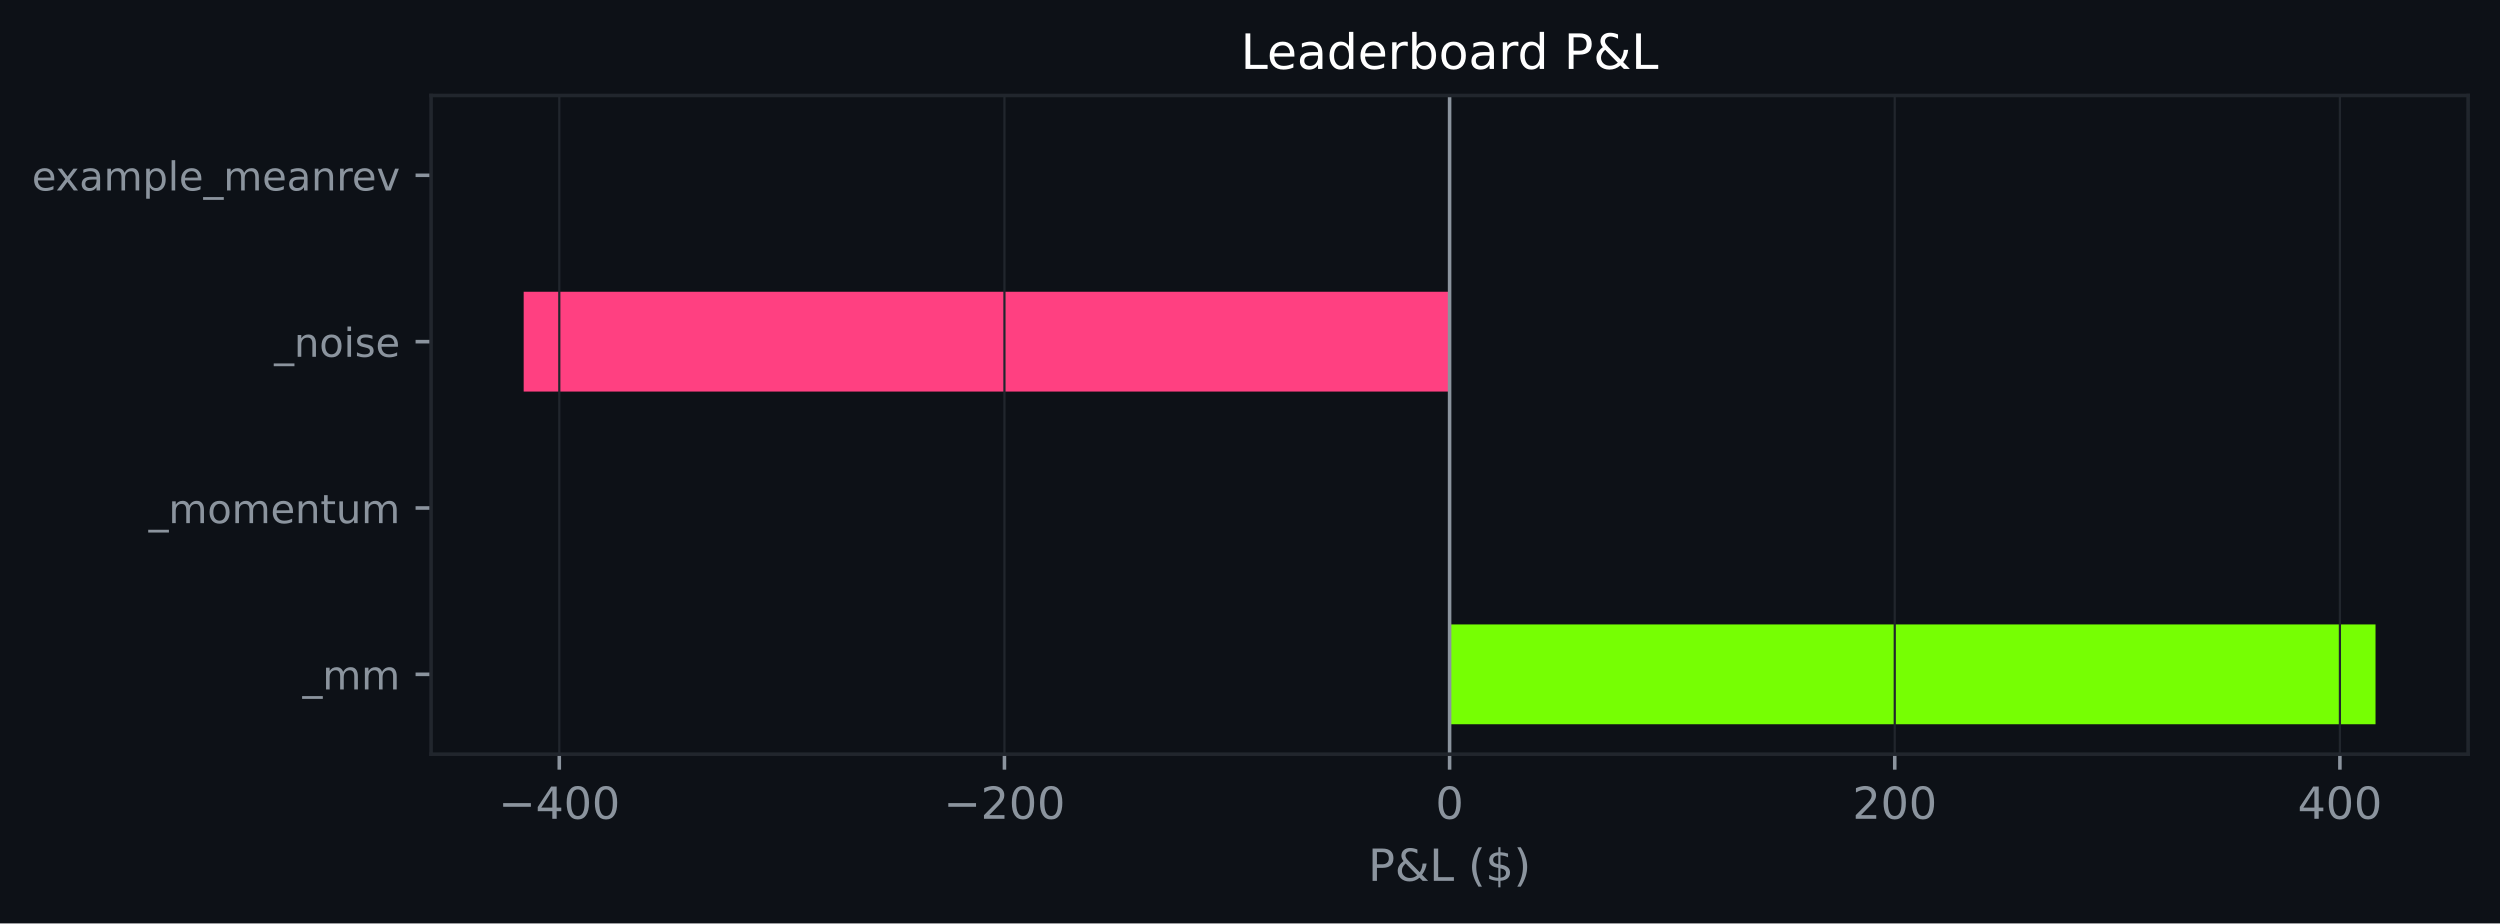
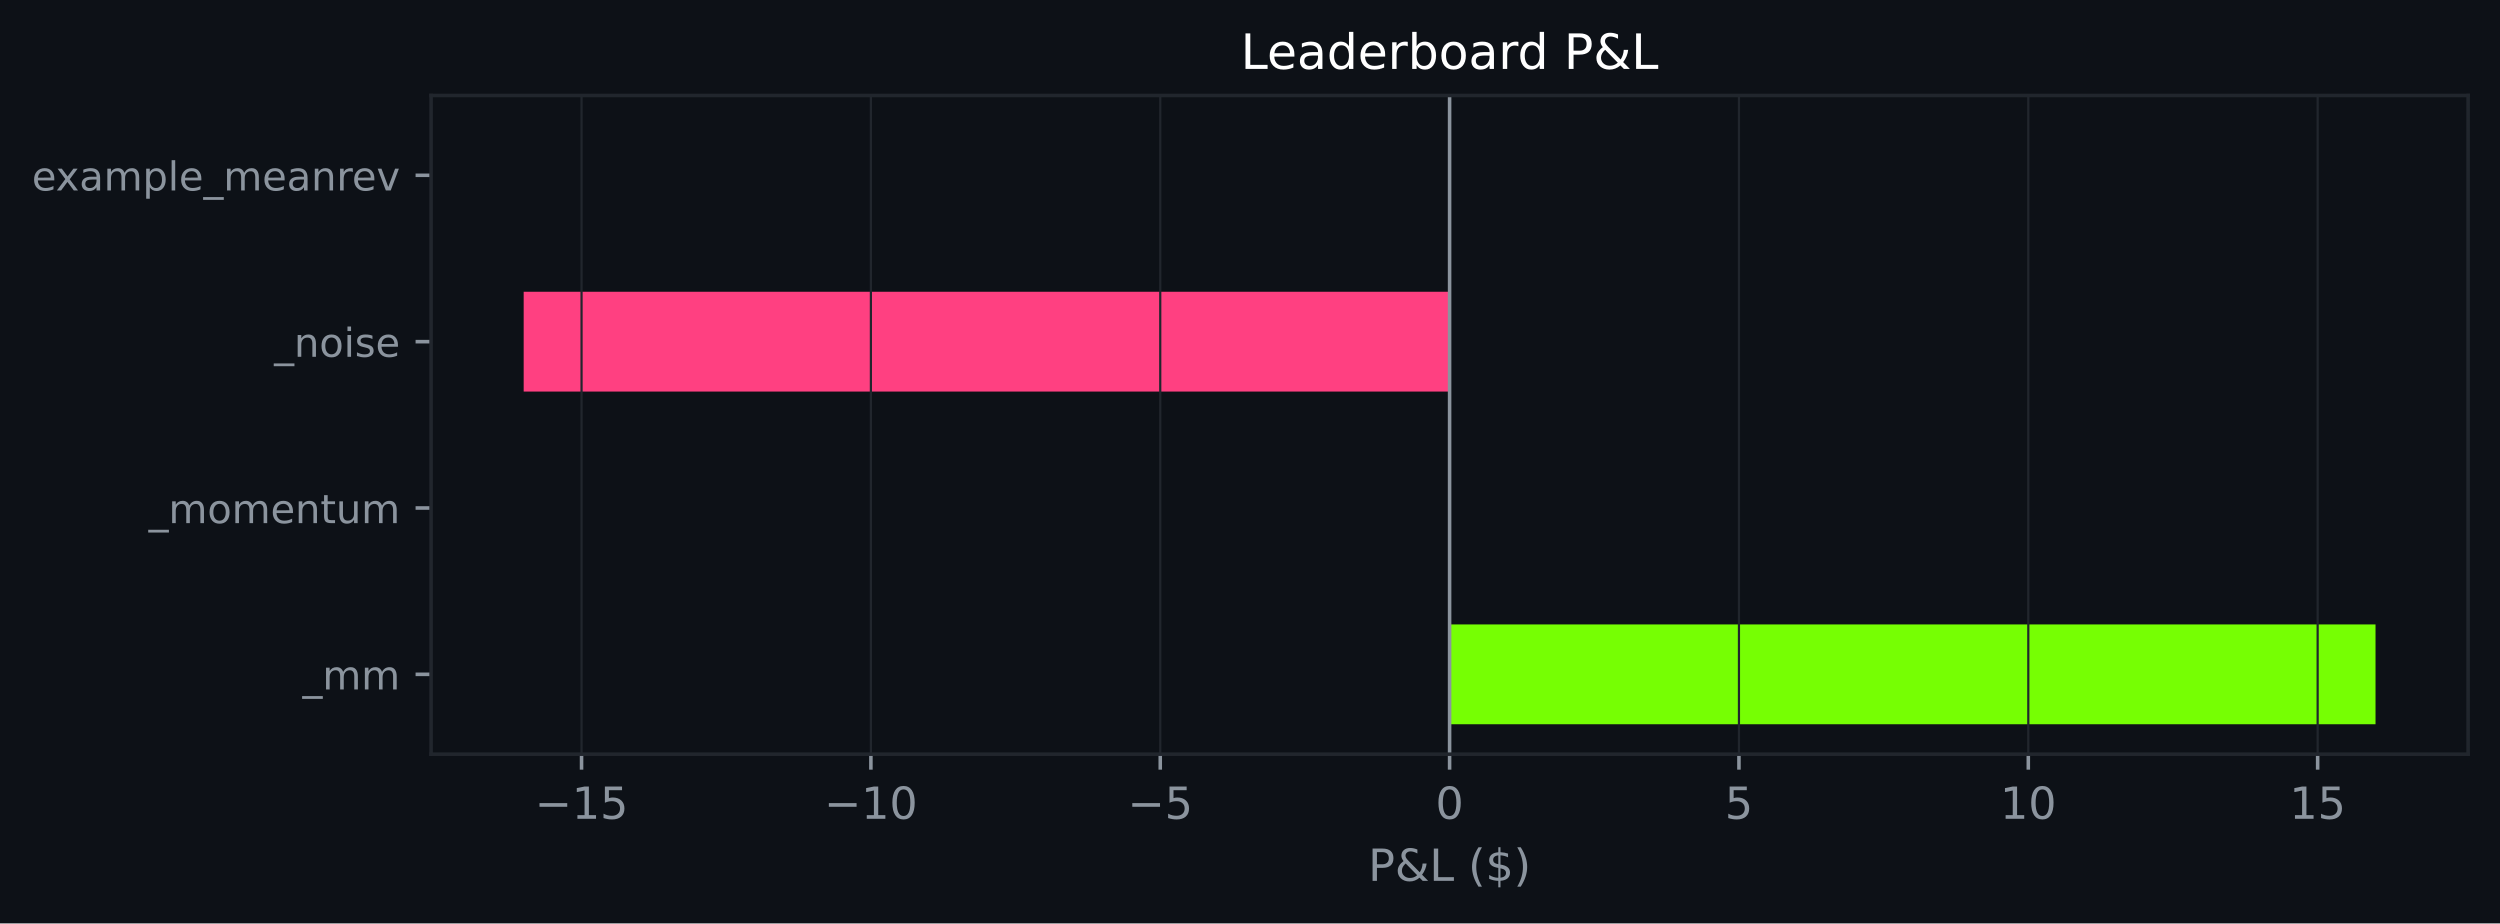
<svg xmlns="http://www.w3.org/2000/svg" xmlns:xlink="http://www.w3.org/1999/xlink" width="564.45pt" height="208.479pt" viewBox="0 0 564.45 208.479" version="1.1">
  <defs>
    <style type="text/css">*{stroke-linejoin: round; stroke-linecap: butt}</style>
  </defs>
  <g id="figure_1">
    <g id="patch_1">
      <path d="M 0 208.479  L 564.45 208.479  L 564.45 0  L 0 0  z " style="fill: #0d1117" />
    </g>
    <g id="axes_1">
      <g id="patch_2">
        <path d="M 97.33 170.279  L 557.25 170.279  L 557.25 21.558  L 97.33 21.558  z " style="fill: #0d1117" />
      </g>
      <g id="patch_3">
-         <path d="M 327.29 163.519  L 536.345 163.519  L 536.345 140.985  L 327.29 140.985  z " clip-path="url(#p3057fd71fd)" style="fill: #76ff03" />
+         <path d="M 327.29 163.519  L 536.345 163.519  L 536.345 140.985  L 327.29 140.985  z " clip-path="url(#p8a14fa8283)" style="fill: #76ff03" />
      </g>
      <g id="patch_4">
-         <path d="M 327.29 125.963  L 327.29 125.963  L 327.29 103.43  L 327.29 103.43  z " clip-path="url(#p3057fd71fd)" style="fill: #76ff03" />
+         <path d="M 327.29 125.963  L 327.29 125.963  L 327.29 103.43  L 327.29 103.43  z " clip-path="url(#p8a14fa8283)" style="fill: #76ff03" />
      </g>
      <g id="patch_5">
-         <path d="M 327.29 88.407  L 118.236 88.407  L 118.236 65.874  L 327.29 65.874  z " clip-path="url(#p3057fd71fd)" style="fill: #ff4081" />
+         <path d="M 327.29 88.407  L 118.236 88.407  L 118.236 65.874  L 327.29 65.874  z " clip-path="url(#p8a14fa8283)" style="fill: #ff4081" />
      </g>
      <g id="patch_6">
-         <path d="M 327.29 50.852  L 327.29 50.852  L 327.29 28.318  L 327.29 28.318  z " clip-path="url(#p3057fd71fd)" style="fill: #76ff03" />
+         <path d="M 327.29 50.852  L 327.29 50.852  L 327.29 28.318  L 327.29 28.318  z " clip-path="url(#p8a14fa8283)" style="fill: #76ff03" />
      </g>
      <g id="matplotlib.axis_1">
        <g id="xtick_1">
          <g id="line2d_1">
-             <path d="M 126.276 170.279  L 126.276 21.558  " clip-path="url(#p3057fd71fd)" style="fill: none; stroke: #21262d; stroke-width: 0.5; stroke-linecap: square" />
+             <path d="M 131.302 170.279  L 131.302 21.558  " clip-path="url(#p8a14fa8283)" style="fill: none; stroke: #21262d; stroke-width: 0.5; stroke-linecap: square" />
          </g>
          <g id="line2d_2">
            <defs>
-               <path id="m0a16a412cb" d="M 0 0  L 0 3.5  " style="stroke: #8b949e; stroke-width: 0.8" />
+               <path id="mdd6343ba80" d="M 0 0  L 0 3.5  " style="stroke: #8b949e; stroke-width: 0.8" />
            </defs>
            <g>
-               <use xlink:href="#m0a16a412cb" x="126.276" y="170.279" style="fill: #8b949e; stroke: #8b949e; stroke-width: 0.8" />
+               <use xlink:href="#mdd6343ba80" x="131.302" y="170.279" style="fill: #8b949e; stroke: #8b949e; stroke-width: 0.8" />
            </g>
          </g>
          <g id="text_1">
-             <g style="fill: #8b949e" transform="translate(112.5429 184.8762) scale(0.1 -0.1)">
+             <g style="fill: #8b949e" transform="translate(120.7495 184.8762) scale(0.1 -0.1)">
              <defs>
                <path id="DejaVuSans-c9c" d="M 678 2272  L 4684 2272  L 4684 1741  L 678 1741  L 678 2272  z " transform="scale(0.015625)" />
-                 <path id="DejaVuSans-17" d="M 2419 4116  L 825 1625  L 2419 1625  L 2419 4116  z M 2253 4666  L 3047 4666  L 3047 1625  L 3713 1625  L 3713 1100  L 3047 1100  L 3047 0  L 2419 0  L 2419 1100  L 313 1100  L 313 1709  L 2253 4666  z " transform="scale(0.015625)" />
-                 <path id="DejaVuSans-13" d="M 2034 4250  Q 1547 4250 1301 3770  Q 1056 3291 1056 2328  Q 1056 1369 1301 889  Q 1547 409 2034 409  Q 2525 409 2770 889  Q 3016 1369 3016 2328  Q 3016 3291 2770 3770  Q 2525 4250 2034 4250  z M 2034 4750  Q 2819 4750 3233 4129  Q 3647 3509 3647 2328  Q 3647 1150 3233 529  Q 2819 -91 2034 -91  Q 1250 -91 836 529  Q 422 1150 422 2328  Q 422 3509 836 4129  Q 1250 4750 2034 4750  z " transform="scale(0.015625)" />
+                 <path id="DejaVuSans-14" d="M 794 531  L 1825 531  L 1825 4091  L 703 3866  L 703 4441  L 1819 4666  L 2450 4666  L 2450 531  L 3481 531  L 3481 0  L 794 0  L 794 531  z " transform="scale(0.015625)" />
+                 <path id="DejaVuSans-18" d="M 691 4666  L 3169 4666  L 3169 4134  L 1269 4134  L 1269 2991  Q 1406 3038 1543 3061  Q 1681 3084 1819 3084  Q 2600 3084 3056 2656  Q 3513 2228 3513 1497  Q 3513 744 3044 326  Q 2575 -91 1722 -91  Q 1428 -91 1123 -41  Q 819 9 494 109  L 494 744  Q 775 591 1075 516  Q 1375 441 1709 441  Q 2250 441 2565 725  Q 2881 1009 2881 1497  Q 2881 1984 2565 2268  Q 2250 2553 1709 2553  Q 1456 2553 1204 2497  Q 953 2441 691 2322  L 691 4666  z " transform="scale(0.015625)" />
              </defs>
              <use xlink:href="#DejaVuSans-c9c" />
-               <use xlink:href="#DejaVuSans-17" transform="translate(83.79688 0)" />
-               <use xlink:href="#DejaVuSans-13" transform="translate(147.4219 0)" />
-               <use xlink:href="#DejaVuSans-13" transform="translate(211.0469 0)" />
+               <use xlink:href="#DejaVuSans-14" transform="translate(83.79688 0)" />
+               <use xlink:href="#DejaVuSans-18" transform="translate(147.4219 0)" />
            </g>
          </g>
        </g>
        <g id="xtick_2">
          <g id="line2d_3">
-             <path d="M 226.783 170.279  L 226.783 21.558  " clip-path="url(#p3057fd71fd)" style="fill: none; stroke: #21262d; stroke-width: 0.5; stroke-linecap: square" />
+             <path d="M 196.631 170.279  L 196.631 21.558  " clip-path="url(#p8a14fa8283)" style="fill: none; stroke: #21262d; stroke-width: 0.5; stroke-linecap: square" />
          </g>
          <g id="line2d_4">
            <g>
-               <use xlink:href="#m0a16a412cb" x="226.783" y="170.279" style="fill: #8b949e; stroke: #8b949e; stroke-width: 0.8" />
+               <use xlink:href="#mdd6343ba80" x="196.631" y="170.279" style="fill: #8b949e; stroke: #8b949e; stroke-width: 0.8" />
            </g>
          </g>
          <g id="text_2">
-             <g style="fill: #8b949e" transform="translate(213.0499 184.8762) scale(0.1 -0.1)">
-               <defs>
-                 <path id="DejaVuSans-15" d="M 1228 531  L 3431 531  L 3431 0  L 469 0  L 469 531  Q 828 903 1448 1529  Q 2069 2156 2228 2338  Q 2531 2678 2651 2914  Q 2772 3150 2772 3378  Q 2772 3750 2511 3984  Q 2250 4219 1831 4219  Q 1534 4219 1204 4116  Q 875 4013 500 3803  L 500 4441  Q 881 4594 1212 4672  Q 1544 4750 1819 4750  Q 2544 4750 2975 4387  Q 3406 4025 3406 3419  Q 3406 3131 3298 2873  Q 3191 2616 2906 2266  Q 2828 2175 2409 1742  Q 1991 1309 1228 531  z " transform="scale(0.015625)" />
+             <g style="fill: #8b949e" transform="translate(186.079 184.8762) scale(0.1 -0.1)">
+               <defs>
+                 <path id="DejaVuSans-13" d="M 2034 4250  Q 1547 4250 1301 3770  Q 1056 3291 1056 2328  Q 1056 1369 1301 889  Q 1547 409 2034 409  Q 2525 409 2770 889  Q 3016 1369 3016 2328  Q 3016 3291 2770 3770  Q 2525 4250 2034 4250  z M 2034 4750  Q 2819 4750 3233 4129  Q 3647 3509 3647 2328  Q 3647 1150 3233 529  Q 2819 -91 2034 -91  Q 1250 -91 836 529  Q 422 1150 422 2328  Q 422 3509 836 4129  Q 1250 4750 2034 4750  z " transform="scale(0.015625)" />
              </defs>
              <use xlink:href="#DejaVuSans-c9c" />
-               <use xlink:href="#DejaVuSans-15" transform="translate(83.79688 0)" />
+               <use xlink:href="#DejaVuSans-14" transform="translate(83.79688 0)" />
              <use xlink:href="#DejaVuSans-13" transform="translate(147.4219 0)" />
-               <use xlink:href="#DejaVuSans-13" transform="translate(211.0469 0)" />
            </g>
          </g>
        </g>
        <g id="xtick_3">
          <g id="line2d_5">
-             <path d="M 327.29 170.279  L 327.29 21.558  " clip-path="url(#p3057fd71fd)" style="fill: none; stroke: #21262d; stroke-width: 0.5; stroke-linecap: square" />
+             <path d="M 261.961 170.279  L 261.961 21.558  " clip-path="url(#p8a14fa8283)" style="fill: none; stroke: #21262d; stroke-width: 0.5; stroke-linecap: square" />
          </g>
          <g id="line2d_6">
            <g>
-               <use xlink:href="#m0a16a412cb" x="327.29" y="170.279" style="fill: #8b949e; stroke: #8b949e; stroke-width: 0.8" />
+               <use xlink:href="#mdd6343ba80" x="261.961" y="170.279" style="fill: #8b949e; stroke: #8b949e; stroke-width: 0.8" />
            </g>
          </g>
          <g id="text_3">
+             <g style="fill: #8b949e" transform="translate(254.5898 184.8762) scale(0.1 -0.1)">
+               <use xlink:href="#DejaVuSans-c9c" />
+               <use xlink:href="#DejaVuSans-18" transform="translate(83.79688 0)" />
+             </g>
+           </g>
+         </g>
+         <g id="xtick_4">
+           <g id="line2d_7">
+             <path d="M 327.29 170.279  L 327.29 21.558  " clip-path="url(#p8a14fa8283)" style="fill: none; stroke: #21262d; stroke-width: 0.5; stroke-linecap: square" />
+           </g>
+           <g id="line2d_8">
+             <g>
+               <use xlink:href="#mdd6343ba80" x="327.29" y="170.279" style="fill: #8b949e; stroke: #8b949e; stroke-width: 0.8" />
+             </g>
+           </g>
+           <g id="text_4">
            <g style="fill: #8b949e" transform="translate(324.1092 184.8762) scale(0.1 -0.1)">
              <use xlink:href="#DejaVuSans-13" />
            </g>
          </g>
        </g>
-         <g id="xtick_4">
-           <g id="line2d_7">
-             <path d="M 427.797 170.279  L 427.797 21.558  " clip-path="url(#p3057fd71fd)" style="fill: none; stroke: #21262d; stroke-width: 0.5; stroke-linecap: square" />
-           </g>
-           <g id="line2d_8">
-             <g>
-               <use xlink:href="#m0a16a412cb" x="427.797" y="170.279" style="fill: #8b949e; stroke: #8b949e; stroke-width: 0.8" />
-             </g>
-           </g>
-           <g id="text_4">
-             <g style="fill: #8b949e" transform="translate(418.2537 184.8762) scale(0.1 -0.1)">
-               <use xlink:href="#DejaVuSans-15" />
-               <use xlink:href="#DejaVuSans-13" transform="translate(63.625 0)" />
-               <use xlink:href="#DejaVuSans-13" transform="translate(127.25 0)" />
-             </g>
-           </g>
-         </g>
        <g id="xtick_5">
          <g id="line2d_9">
-             <path d="M 528.304 170.279  L 528.304 21.558  " clip-path="url(#p3057fd71fd)" style="fill: none; stroke: #21262d; stroke-width: 0.5; stroke-linecap: square" />
+             <path d="M 392.62 170.279  L 392.62 21.558  " clip-path="url(#p8a14fa8283)" style="fill: none; stroke: #21262d; stroke-width: 0.5; stroke-linecap: square" />
          </g>
          <g id="line2d_10">
            <g>
-               <use xlink:href="#m0a16a412cb" x="528.304" y="170.279" style="fill: #8b949e; stroke: #8b949e; stroke-width: 0.8" />
+               <use xlink:href="#mdd6343ba80" x="392.62" y="170.279" style="fill: #8b949e; stroke: #8b949e; stroke-width: 0.8" />
            </g>
          </g>
          <g id="text_5">
-             <g style="fill: #8b949e" transform="translate(518.7607 184.8762) scale(0.1 -0.1)">
-               <use xlink:href="#DejaVuSans-17" />
+             <g style="fill: #8b949e" transform="translate(389.4388 184.8762) scale(0.1 -0.1)">
+               <use xlink:href="#DejaVuSans-18" />
+             </g>
+           </g>
+         </g>
+         <g id="xtick_6">
+           <g id="line2d_11">
+             <path d="M 457.95 170.279  L 457.95 21.558  " clip-path="url(#p8a14fa8283)" style="fill: none; stroke: #21262d; stroke-width: 0.5; stroke-linecap: square" />
+           </g>
+           <g id="line2d_12">
+             <g>
+               <use xlink:href="#mdd6343ba80" x="457.95" y="170.279" style="fill: #8b949e; stroke: #8b949e; stroke-width: 0.8" />
+             </g>
+           </g>
+           <g id="text_6">
+             <g style="fill: #8b949e" transform="translate(451.5871 184.8762) scale(0.1 -0.1)">
+               <use xlink:href="#DejaVuSans-14" />
              <use xlink:href="#DejaVuSans-13" transform="translate(63.625 0)" />
-               <use xlink:href="#DejaVuSans-13" transform="translate(127.25 0)" />
-             </g>
-           </g>
-         </g>
-         <g id="text_6">
+             </g>
+           </g>
+         </g>
+         <g id="xtick_7">
+           <g id="line2d_13">
+             <path d="M 523.279 170.279  L 523.279 21.558  " clip-path="url(#p8a14fa8283)" style="fill: none; stroke: #21262d; stroke-width: 0.5; stroke-linecap: square" />
+           </g>
+           <g id="line2d_14">
+             <g>
+               <use xlink:href="#mdd6343ba80" x="523.279" y="170.279" style="fill: #8b949e; stroke: #8b949e; stroke-width: 0.8" />
+             </g>
+           </g>
+           <g id="text_7">
+             <g style="fill: #8b949e" transform="translate(516.9166 184.8762) scale(0.1 -0.1)">
+               <use xlink:href="#DejaVuSans-14" />
+               <use xlink:href="#DejaVuSans-18" transform="translate(63.625 0)" />
+             </g>
+           </g>
+         </g>
+         <g id="text_8">
          <g style="fill: #8b949e" transform="translate(308.9186 198.877) scale(0.1 -0.1)">
            <defs>
              <path id="DejaVuSans-33" d="M 1259 4147  L 1259 2394  L 2053 2394  Q 2494 2394 2734 2622  Q 2975 2850 2975 3272  Q 2975 3691 2734 3919  Q 2494 4147 2053 4147  L 1259 4147  z M 628 4666  L 2053 4666  Q 2838 4666 3239 4311  Q 3641 3956 3641 3272  Q 3641 2581 3239 2228  Q 2838 1875 2053 1875  L 1259 1875  L 1259 0  L 628 0  L 628 4666  z " transform="scale(0.015625)" />
              <path id="DejaVuSans-9" d="M 1556 2509  Q 1272 2256 1139 2004  Q 1006 1753 1006 1478  Q 1006 1022 1337 719  Q 1669 416 2169 416  Q 2466 416 2725 514  Q 2984 613 3213 813  L 1556 2509  z M 1997 2859  L 3584 1234  Q 3769 1513 3872 1830  Q 3975 2147 3994 2503  L 4575 2503  Q 4538 2091 4375 1687  Q 4213 1284 3922 891  L 4794 0  L 4006 0  L 3559 459  Q 3234 181 2878 45  Q 2522 -91 2113 -91  Q 1359 -91 881 339  Q 403 769 403 1441  Q 403 1841 612 2192  Q 822 2544 1241 2853  Q 1091 3050 1012 3245  Q 934 3441 934 3628  Q 934 4134 1281 4442  Q 1628 4750 2203 4750  Q 2463 4750 2720 4694  Q 2978 4638 3244 4525  L 3244 3956  Q 2972 4103 2725 4179  Q 2478 4256 2266 4256  Q 1938 4256 1733 4082  Q 1528 3909 1528 3634  Q 1528 3475 1620 3314  Q 1713 3153 1997 2859  z " transform="scale(0.015625)" />
              <path id="DejaVuSans-2f" d="M 628 4666  L 1259 4666  L 1259 531  L 3531 531  L 3531 0  L 628 0  L 628 4666  z " transform="scale(0.015625)" />
              <path id="DejaVuSans-3" transform="scale(0.015625)" />
              <path id="DejaVuSans-b" d="M 1984 4856  Q 1566 4138 1362 3434  Q 1159 2731 1159 2009  Q 1159 1288 1364 580  Q 1569 -128 1984 -844  L 1484 -844  Q 1016 -109 783 600  Q 550 1309 550 2009  Q 550 2706 781 3412  Q 1013 4119 1484 4856  L 1984 4856  z " transform="scale(0.015625)" />
              <path id="DejaVuSans-7" d="M 2163 -941  L 1850 -941  L 1847 0  Q 1519 6 1191 76  Q 863 147 531 288  L 531 850  Q 850 650 1176 548  Q 1503 447 1850 444  L 1850 1869  Q 1159 1981 845 2250  Q 531 2519 531 2988  Q 531 3497 872 3790  Q 1213 4084 1850 4128  L 1850 4863  L 2163 4863  L 2163 4138  Q 2453 4125 2725 4076  Q 2997 4028 3256 3944  L 3256 3397  Q 2997 3528 2723 3600  Q 2450 3672 2163 3684  L 2163 2350  Q 2872 2241 3206 1959  Q 3541 1678 3541 1191  Q 3541 663 3186 358  Q 2831 53 2163 6  L 2163 -941  z M 1850 2406  L 1850 3688  Q 1488 3647 1297 3481  Q 1106 3316 1106 3041  Q 1106 2772 1282 2622  Q 1459 2472 1850 2406  z M 2163 1806  L 2163 453  Q 2559 506 2761 678  Q 2963 850 2963 1131  Q 2963 1406 2770 1568  Q 2578 1731 2163 1806  z " transform="scale(0.015625)" />
              <path id="DejaVuSans-c" d="M 513 4856  L 1013 4856  Q 1481 4119 1714 3412  Q 1947 2706 1947 2009  Q 1947 1309 1714 600  Q 1481 -109 1013 -844  L 513 -844  Q 928 -128 1133 580  Q 1338 1288 1338 2009  Q 1338 2731 1133 3434  Q 928 4138 513 4856  z " transform="scale(0.015625)" />
            </defs>
            <use xlink:href="#DejaVuSans-33" />
            <use xlink:href="#DejaVuSans-9" transform="translate(60.29688 0)" />
            <use xlink:href="#DejaVuSans-2f" transform="translate(138.2812 0)" />
            <use xlink:href="#DejaVuSans-3" transform="translate(194 0)" />
            <use xlink:href="#DejaVuSans-b" transform="translate(225.7812 0)" />
            <use xlink:href="#DejaVuSans-7" transform="translate(264.7969 0)" />
            <use xlink:href="#DejaVuSans-c" transform="translate(328.4219 0)" />
          </g>
        </g>
      </g>
      <g id="matplotlib.axis_2">
        <g id="ytick_1">
-           <g id="line2d_11">
+           <g id="line2d_15">
            <defs>
-               <path id="m43579985a8" d="M 0 0  L -3.5 0  " style="stroke: #8b949e; stroke-width: 0.8" />
+               <path id="mda07f94ce8" d="M 0 0  L -3.5 0  " style="stroke: #8b949e; stroke-width: 0.8" />
            </defs>
            <g>
-               <use xlink:href="#m43579985a8" x="97.33" y="152.252" style="fill: #8b949e; stroke: #8b949e; stroke-width: 0.8" />
-             </g>
-           </g>
-           <g id="text_7">
+               <use xlink:href="#mda07f94ce8" x="97.33" y="152.252" style="fill: #8b949e; stroke: #8b949e; stroke-width: 0.8" />
+             </g>
+           </g>
+           <g id="text_9">
            <g style="fill: #8b949e" transform="translate(68.29734 155.6708) scale(0.09 -0.09)">
              <defs>
                <path id="DejaVuSans-42" d="M 3263 -1063  L 3263 -1509  L -63 -1509  L -63 -1063  L 3263 -1063  z " transform="scale(0.015625)" />
                <path id="DejaVuSans-50" d="M 3328 2828  Q 3544 3216 3844 3400  Q 4144 3584 4550 3584  Q 5097 3584 5394 3201  Q 5691 2819 5691 2113  L 5691 0  L 5113 0  L 5113 2094  Q 5113 2597 4934 2840  Q 4756 3084 4391 3084  Q 3944 3084 3684 2787  Q 3425 2491 3425 1978  L 3425 0  L 2847 0  L 2847 2094  Q 2847 2600 2669 2842  Q 2491 3084 2119 3084  Q 1678 3084 1418 2786  Q 1159 2488 1159 1978  L 1159 0  L 581 0  L 581 3500  L 1159 3500  L 1159 2956  Q 1356 3278 1631 3431  Q 1906 3584 2284 3584  Q 2666 3584 2933 3390  Q 3200 3197 3328 2828  z " transform="scale(0.015625)" />
              </defs>
              <use xlink:href="#DejaVuSans-42" />
              <use xlink:href="#DejaVuSans-50" transform="translate(50 0)" />
              <use xlink:href="#DejaVuSans-50" transform="translate(147.4062 0)" />
            </g>
          </g>
        </g>
        <g id="ytick_2">
-           <g id="line2d_12">
-             <g>
-               <use xlink:href="#m43579985a8" x="97.33" y="114.696" style="fill: #8b949e; stroke: #8b949e; stroke-width: 0.8" />
-             </g>
-           </g>
-           <g id="text_8">
+           <g id="line2d_16">
+             <g>
+               <use xlink:href="#mda07f94ce8" x="97.33" y="114.696" style="fill: #8b949e; stroke: #8b949e; stroke-width: 0.8" />
+             </g>
+           </g>
+           <g id="text_10">
            <g style="fill: #8b949e" transform="translate(33.55031 118.1152) scale(0.09 -0.09)">
              <defs>
                <path id="DejaVuSans-52" d="M 1959 3097  Q 1497 3097 1228 2736  Q 959 2375 959 1747  Q 959 1119 1226 758  Q 1494 397 1959 397  Q 2419 397 2687 759  Q 2956 1122 2956 1747  Q 2956 2369 2687 2733  Q 2419 3097 1959 3097  z M 1959 3584  Q 2709 3584 3137 3096  Q 3566 2609 3566 1747  Q 3566 888 3137 398  Q 2709 -91 1959 -91  Q 1206 -91 779 398  Q 353 888 353 1747  Q 353 2609 779 3096  Q 1206 3584 1959 3584  z " transform="scale(0.015625)" />
                <path id="DejaVuSans-48" d="M 3597 1894  L 3597 1613  L 953 1613  Q 991 1019 1311 708  Q 1631 397 2203 397  Q 2534 397 2845 478  Q 3156 559 3463 722  L 3463 178  Q 3153 47 2828 -22  Q 2503 -91 2169 -91  Q 1331 -91 842 396  Q 353 884 353 1716  Q 353 2575 817 3079  Q 1281 3584 2069 3584  Q 2775 3584 3186 3129  Q 3597 2675 3597 1894  z M 3022 2063  Q 3016 2534 2758 2815  Q 2500 3097 2075 3097  Q 1594 3097 1305 2825  Q 1016 2553 972 2059  L 3022 2063  z " transform="scale(0.015625)" />
                <path id="DejaVuSans-51" d="M 3513 2113  L 3513 0  L 2938 0  L 2938 2094  Q 2938 2591 2744 2837  Q 2550 3084 2163 3084  Q 1697 3084 1428 2787  Q 1159 2491 1159 1978  L 1159 0  L 581 0  L 581 3500  L 1159 3500  L 1159 2956  Q 1366 3272 1645 3428  Q 1925 3584 2291 3584  Q 2894 3584 3203 3211  Q 3513 2838 3513 2113  z " transform="scale(0.015625)" />
                <path id="DejaVuSans-57" d="M 1172 4494  L 1172 3500  L 2356 3500  L 2356 3053  L 1172 3053  L 1172 1153  Q 1172 725 1289 603  Q 1406 481 1766 481  L 2356 481  L 2356 0  L 1766 0  Q 1100 0 847 248  Q 594 497 594 1153  L 594 3053  L 172 3053  L 172 3500  L 594 3500  L 594 4494  L 1172 4494  z " transform="scale(0.015625)" />
                <path id="DejaVuSans-58" d="M 544 1381  L 544 3500  L 1119 3500  L 1119 1403  Q 1119 906 1312 657  Q 1506 409 1894 409  Q 2359 409 2629 706  Q 2900 1003 2900 1516  L 2900 3500  L 3475 3500  L 3475 0  L 2900 0  L 2900 538  Q 2691 219 2414 64  Q 2138 -91 1772 -91  Q 1169 -91 856 284  Q 544 659 544 1381  z M 1991 3584  L 1991 3584  z " transform="scale(0.015625)" />
              </defs>
              <use xlink:href="#DejaVuSans-42" />
              <use xlink:href="#DejaVuSans-50" transform="translate(50 0)" />
              <use xlink:href="#DejaVuSans-52" transform="translate(147.4062 0)" />
              <use xlink:href="#DejaVuSans-50" transform="translate(208.5938 0)" />
              <use xlink:href="#DejaVuSans-48" transform="translate(306 0)" />
              <use xlink:href="#DejaVuSans-51" transform="translate(367.5312 0)" />
              <use xlink:href="#DejaVuSans-57" transform="translate(430.9062 0)" />
              <use xlink:href="#DejaVuSans-58" transform="translate(470.1094 0)" />
              <use xlink:href="#DejaVuSans-50" transform="translate(533.4844 0)" />
            </g>
          </g>
        </g>
        <g id="ytick_3">
-           <g id="line2d_13">
-             <g>
-               <use xlink:href="#m43579985a8" x="97.33" y="77.141" style="fill: #8b949e; stroke: #8b949e; stroke-width: 0.8" />
-             </g>
-           </g>
-           <g id="text_9">
+           <g id="line2d_17">
+             <g>
+               <use xlink:href="#mda07f94ce8" x="97.33" y="77.141" style="fill: #8b949e; stroke: #8b949e; stroke-width: 0.8" />
+             </g>
+           </g>
+           <g id="text_11">
            <g style="fill: #8b949e" transform="translate(61.89328 80.55989) scale(0.09 -0.09)">
              <defs>
                <path id="DejaVuSans-4c" d="M 603 3500  L 1178 3500  L 1178 0  L 603 0  L 603 3500  z M 603 4863  L 1178 4863  L 1178 4134  L 603 4134  L 603 4863  z " transform="scale(0.015625)" />
                <path id="DejaVuSans-56" d="M 2834 3397  L 2834 2853  Q 2591 2978 2328 3040  Q 2066 3103 1784 3103  Q 1356 3103 1142 2972  Q 928 2841 928 2578  Q 928 2378 1081 2264  Q 1234 2150 1697 2047  L 1894 2003  Q 2506 1872 2764 1633  Q 3022 1394 3022 966  Q 3022 478 2636 193  Q 2250 -91 1575 -91  Q 1294 -91 989 -36  Q 684 19 347 128  L 347 722  Q 666 556 975 473  Q 1284 391 1588 391  Q 1994 391 2212 530  Q 2431 669 2431 922  Q 2431 1156 2273 1281  Q 2116 1406 1581 1522  L 1381 1569  Q 847 1681 609 1914  Q 372 2147 372 2553  Q 372 3047 722 3315  Q 1072 3584 1716 3584  Q 2034 3584 2315 3537  Q 2597 3491 2834 3397  z " transform="scale(0.015625)" />
              </defs>
              <use xlink:href="#DejaVuSans-42" />
              <use xlink:href="#DejaVuSans-51" transform="translate(50 0)" />
              <use xlink:href="#DejaVuSans-52" transform="translate(113.375 0)" />
              <use xlink:href="#DejaVuSans-4c" transform="translate(174.5625 0)" />
              <use xlink:href="#DejaVuSans-56" transform="translate(202.3438 0)" />
              <use xlink:href="#DejaVuSans-48" transform="translate(254.4375 0)" />
            </g>
          </g>
        </g>
        <g id="ytick_4">
-           <g id="line2d_14">
-             <g>
-               <use xlink:href="#m43579985a8" x="97.33" y="39.585" style="fill: #8b949e; stroke: #8b949e; stroke-width: 0.8" />
-             </g>
-           </g>
-           <g id="text_10">
+           <g id="line2d_18">
+             <g>
+               <use xlink:href="#mda07f94ce8" x="97.33" y="39.585" style="fill: #8b949e; stroke: #8b949e; stroke-width: 0.8" />
+             </g>
+           </g>
+           <g id="text_12">
            <g style="fill: #8b949e" transform="translate(7.2 43.00427) scale(0.09 -0.09)">
              <defs>
                <path id="DejaVuSans-5b" d="M 3513 3500  L 2247 1797  L 3578 0  L 2900 0  L 1881 1375  L 863 0  L 184 0  L 1544 1831  L 300 3500  L 978 3500  L 1906 2253  L 2834 3500  L 3513 3500  z " transform="scale(0.015625)" />
                <path id="DejaVuSans-44" d="M 2194 1759  Q 1497 1759 1228 1600  Q 959 1441 959 1056  Q 959 750 1161 570  Q 1363 391 1709 391  Q 2188 391 2477 730  Q 2766 1069 2766 1631  L 2766 1759  L 2194 1759  z M 3341 1997  L 3341 0  L 2766 0  L 2766 531  Q 2569 213 2275 61  Q 1981 -91 1556 -91  Q 1019 -91 701 211  Q 384 513 384 1019  Q 384 1609 779 1909  Q 1175 2209 1959 2209  L 2766 2209  L 2766 2266  Q 2766 2663 2505 2880  Q 2244 3097 1772 3097  Q 1472 3097 1187 3025  Q 903 2953 641 2809  L 641 3341  Q 956 3463 1253 3523  Q 1550 3584 1831 3584  Q 2591 3584 2966 3190  Q 3341 2797 3341 1997  z " transform="scale(0.015625)" />
                <path id="DejaVuSans-53" d="M 1159 525  L 1159 -1331  L 581 -1331  L 581 3500  L 1159 3500  L 1159 2969  Q 1341 3281 1617 3432  Q 1894 3584 2278 3584  Q 2916 3584 3314 3078  Q 3713 2572 3713 1747  Q 3713 922 3314 415  Q 2916 -91 2278 -91  Q 1894 -91 1617 61  Q 1341 213 1159 525  z M 3116 1747  Q 3116 2381 2855 2742  Q 2594 3103 2138 3103  Q 1681 3103 1420 2742  Q 1159 2381 1159 1747  Q 1159 1113 1420 752  Q 1681 391 2138 391  Q 2594 391 2855 752  Q 3116 1113 3116 1747  z " transform="scale(0.015625)" />
                <path id="DejaVuSans-4f" d="M 603 4863  L 1178 4863  L 1178 0  L 603 0  L 603 4863  z " transform="scale(0.015625)" />
                <path id="DejaVuSans-55" d="M 2631 2963  Q 2534 3019 2420 3045  Q 2306 3072 2169 3072  Q 1681 3072 1420 2755  Q 1159 2438 1159 1844  L 1159 0  L 581 0  L 581 3500  L 1159 3500  L 1159 2956  Q 1341 3275 1631 3429  Q 1922 3584 2338 3584  Q 2397 3584 2469 3576  Q 2541 3569 2628 3553  L 2631 2963  z " transform="scale(0.015625)" />
                <path id="DejaVuSans-59" d="M 191 3500  L 800 3500  L 1894 563  L 2988 3500  L 3597 3500  L 2284 0  L 1503 0  L 191 3500  z " transform="scale(0.015625)" />
              </defs>
              <use xlink:href="#DejaVuSans-48" />
              <use xlink:href="#DejaVuSans-5b" transform="translate(59.78125 0)" />
              <use xlink:href="#DejaVuSans-44" transform="translate(118.9688 0)" />
              <use xlink:href="#DejaVuSans-50" transform="translate(180.25 0)" />
              <use xlink:href="#DejaVuSans-53" transform="translate(277.6562 0)" />
              <use xlink:href="#DejaVuSans-4f" transform="translate(341.1406 0)" />
              <use xlink:href="#DejaVuSans-48" transform="translate(368.9219 0)" />
              <use xlink:href="#DejaVuSans-42" transform="translate(430.4531 0)" />
              <use xlink:href="#DejaVuSans-50" transform="translate(480.4531 0)" />
              <use xlink:href="#DejaVuSans-48" transform="translate(577.8594 0)" />
              <use xlink:href="#DejaVuSans-44" transform="translate(639.3906 0)" />
              <use xlink:href="#DejaVuSans-51" transform="translate(700.6719 0)" />
              <use xlink:href="#DejaVuSans-55" transform="translate(764.0469 0)" />
              <use xlink:href="#DejaVuSans-48" transform="translate(802.9531 0)" />
              <use xlink:href="#DejaVuSans-59" transform="translate(864.4844 0)" />
            </g>
          </g>
        </g>
      </g>
-       <g id="line2d_15">
-         <path d="M 327.29 170.279  L 327.29 21.558  " clip-path="url(#p3057fd71fd)" style="fill: none; stroke: #8b949e; stroke-width: 0.8; stroke-linecap: square" />
+       <g id="line2d_19">
+         <path d="M 327.29 170.279  L 327.29 21.558  " clip-path="url(#p8a14fa8283)" style="fill: none; stroke: #8b949e; stroke-width: 0.8; stroke-linecap: square" />
      </g>
      <g id="patch_7">
        <path d="M 97.33 170.279  L 97.33 21.558  " style="fill: none; stroke: #21262d; stroke-width: 0.8; stroke-linejoin: miter; stroke-linecap: square" />
      </g>
      <g id="patch_8">
        <path d="M 557.25 170.279  L 557.25 21.558  " style="fill: none; stroke: #21262d; stroke-width: 0.8; stroke-linejoin: miter; stroke-linecap: square" />
      </g>
      <g id="patch_9">
        <path d="M 97.33 170.279  L 557.25 170.279  " style="fill: none; stroke: #21262d; stroke-width: 0.8; stroke-linejoin: miter; stroke-linecap: square" />
      </g>
      <g id="patch_10">
        <path d="M 97.33 21.558  L 557.25 21.558  " style="fill: none; stroke: #21262d; stroke-width: 0.8; stroke-linejoin: miter; stroke-linecap: square" />
      </g>
-       <g id="text_11">
+       <g id="text_13">
        <g style="fill: #ffffff" transform="translate(280.1288 15.55828) scale(0.11 -0.11)">
          <defs>
            <path id="DejaVuSans-47" d="M 2906 2969  L 2906 4863  L 3481 4863  L 3481 0  L 2906 0  L 2906 525  Q 2725 213 2448 61  Q 2172 -91 1784 -91  Q 1150 -91 751 415  Q 353 922 353 1747  Q 353 2572 751 3078  Q 1150 3584 1784 3584  Q 2172 3584 2448 3432  Q 2725 3281 2906 2969  z M 947 1747  Q 947 1113 1208 752  Q 1469 391 1925 391  Q 2381 391 2643 752  Q 2906 1113 2906 1747  Q 2906 2381 2643 2742  Q 2381 3103 1925 3103  Q 1469 3103 1208 2742  Q 947 2381 947 1747  z " transform="scale(0.015625)" />
            <path id="DejaVuSans-45" d="M 3116 1747  Q 3116 2381 2855 2742  Q 2594 3103 2138 3103  Q 1681 3103 1420 2742  Q 1159 2381 1159 1747  Q 1159 1113 1420 752  Q 1681 391 2138 391  Q 2594 391 2855 752  Q 3116 1113 3116 1747  z M 1159 2969  Q 1341 3281 1617 3432  Q 1894 3584 2278 3584  Q 2916 3584 3314 3078  Q 3713 2572 3713 1747  Q 3713 922 3314 415  Q 2916 -91 2278 -91  Q 1894 -91 1617 61  Q 1341 213 1159 525  L 1159 0  L 581 0  L 581 4863  L 1159 4863  L 1159 2969  z " transform="scale(0.015625)" />
          </defs>
          <use xlink:href="#DejaVuSans-2f" />
          <use xlink:href="#DejaVuSans-48" transform="translate(53.96875 0)" />
          <use xlink:href="#DejaVuSans-44" transform="translate(115.5 0)" />
          <use xlink:href="#DejaVuSans-47" transform="translate(176.7812 0)" />
          <use xlink:href="#DejaVuSans-48" transform="translate(240.2656 0)" />
          <use xlink:href="#DejaVuSans-55" transform="translate(301.7969 0)" />
          <use xlink:href="#DejaVuSans-45" transform="translate(342.9062 0)" />
          <use xlink:href="#DejaVuSans-52" transform="translate(406.3906 0)" />
          <use xlink:href="#DejaVuSans-44" transform="translate(467.5781 0)" />
          <use xlink:href="#DejaVuSans-55" transform="translate(528.8594 0)" />
          <use xlink:href="#DejaVuSans-47" transform="translate(568.2188 0)" />
          <use xlink:href="#DejaVuSans-3" transform="translate(631.7031 0)" />
          <use xlink:href="#DejaVuSans-33" transform="translate(663.4844 0)" />
          <use xlink:href="#DejaVuSans-9" transform="translate(723.7812 0)" />
          <use xlink:href="#DejaVuSans-2f" transform="translate(801.7656 0)" />
        </g>
      </g>
    </g>
  </g>
  <defs>
-     <clipPath id="p3057fd71fd">
+     <clipPath id="p8a14fa8283">
      <rect x="97.33" y="21.558" width="459.92" height="148.72" />
    </clipPath>
  </defs>
</svg>
